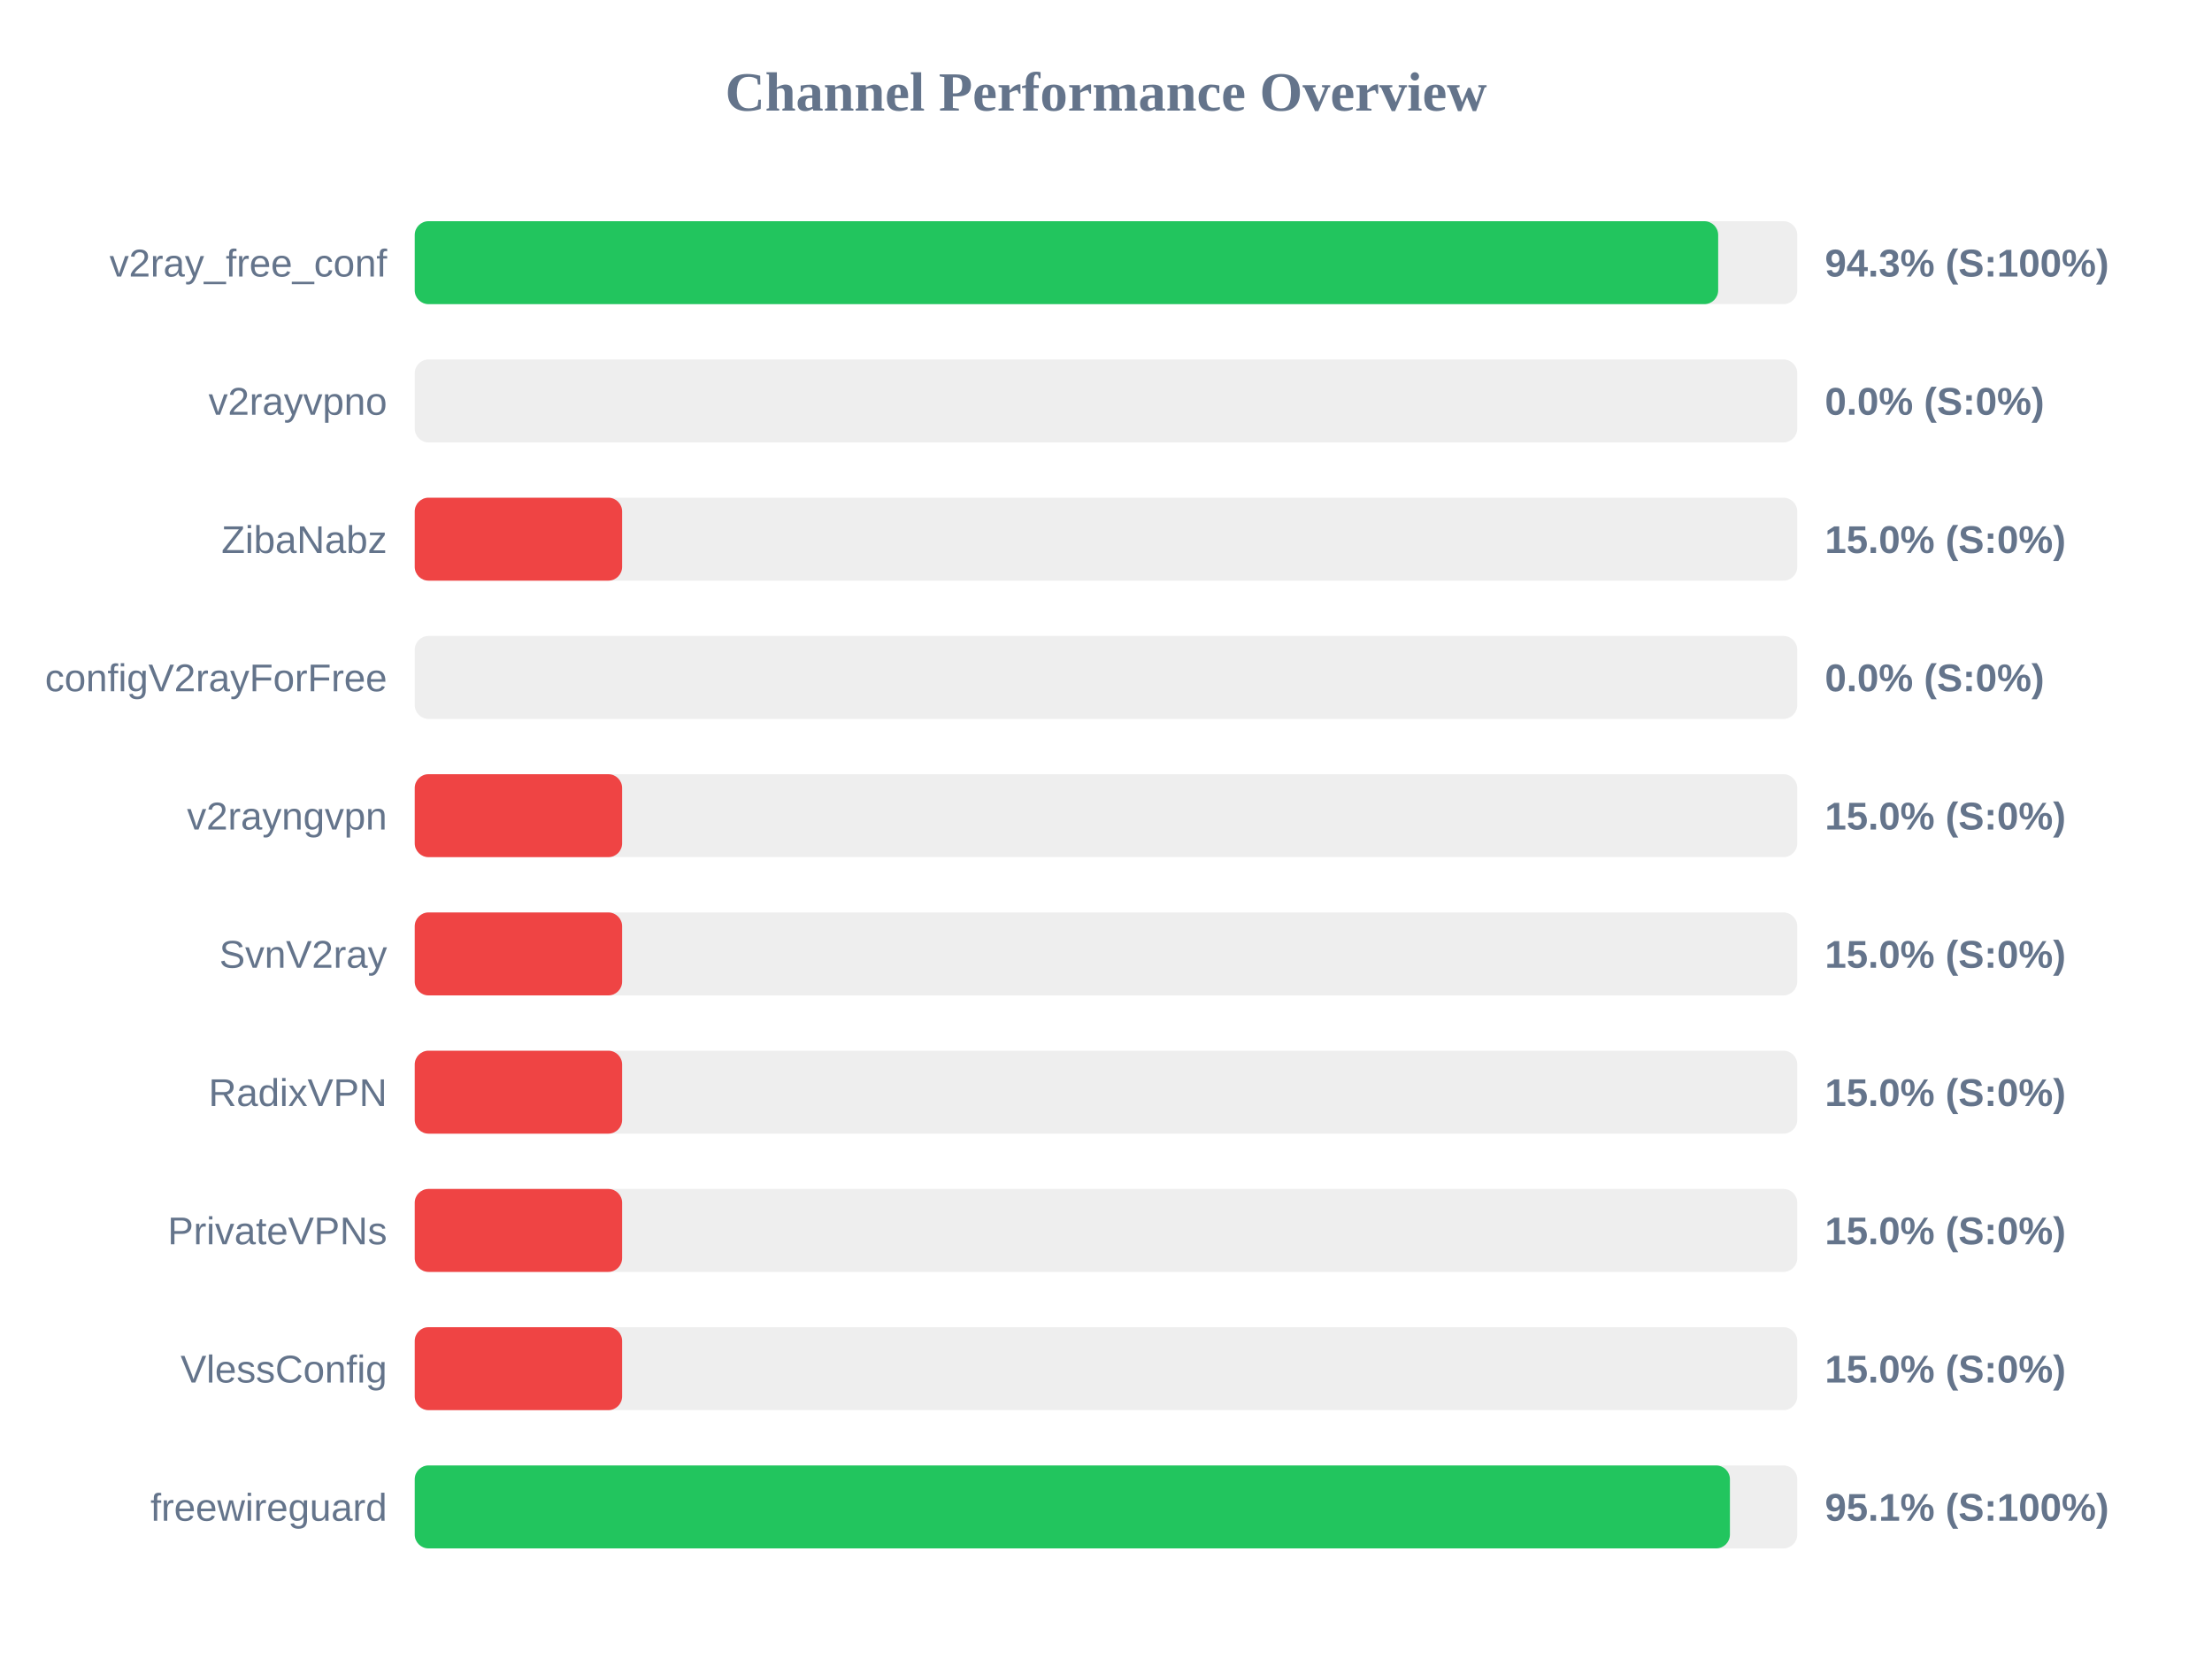
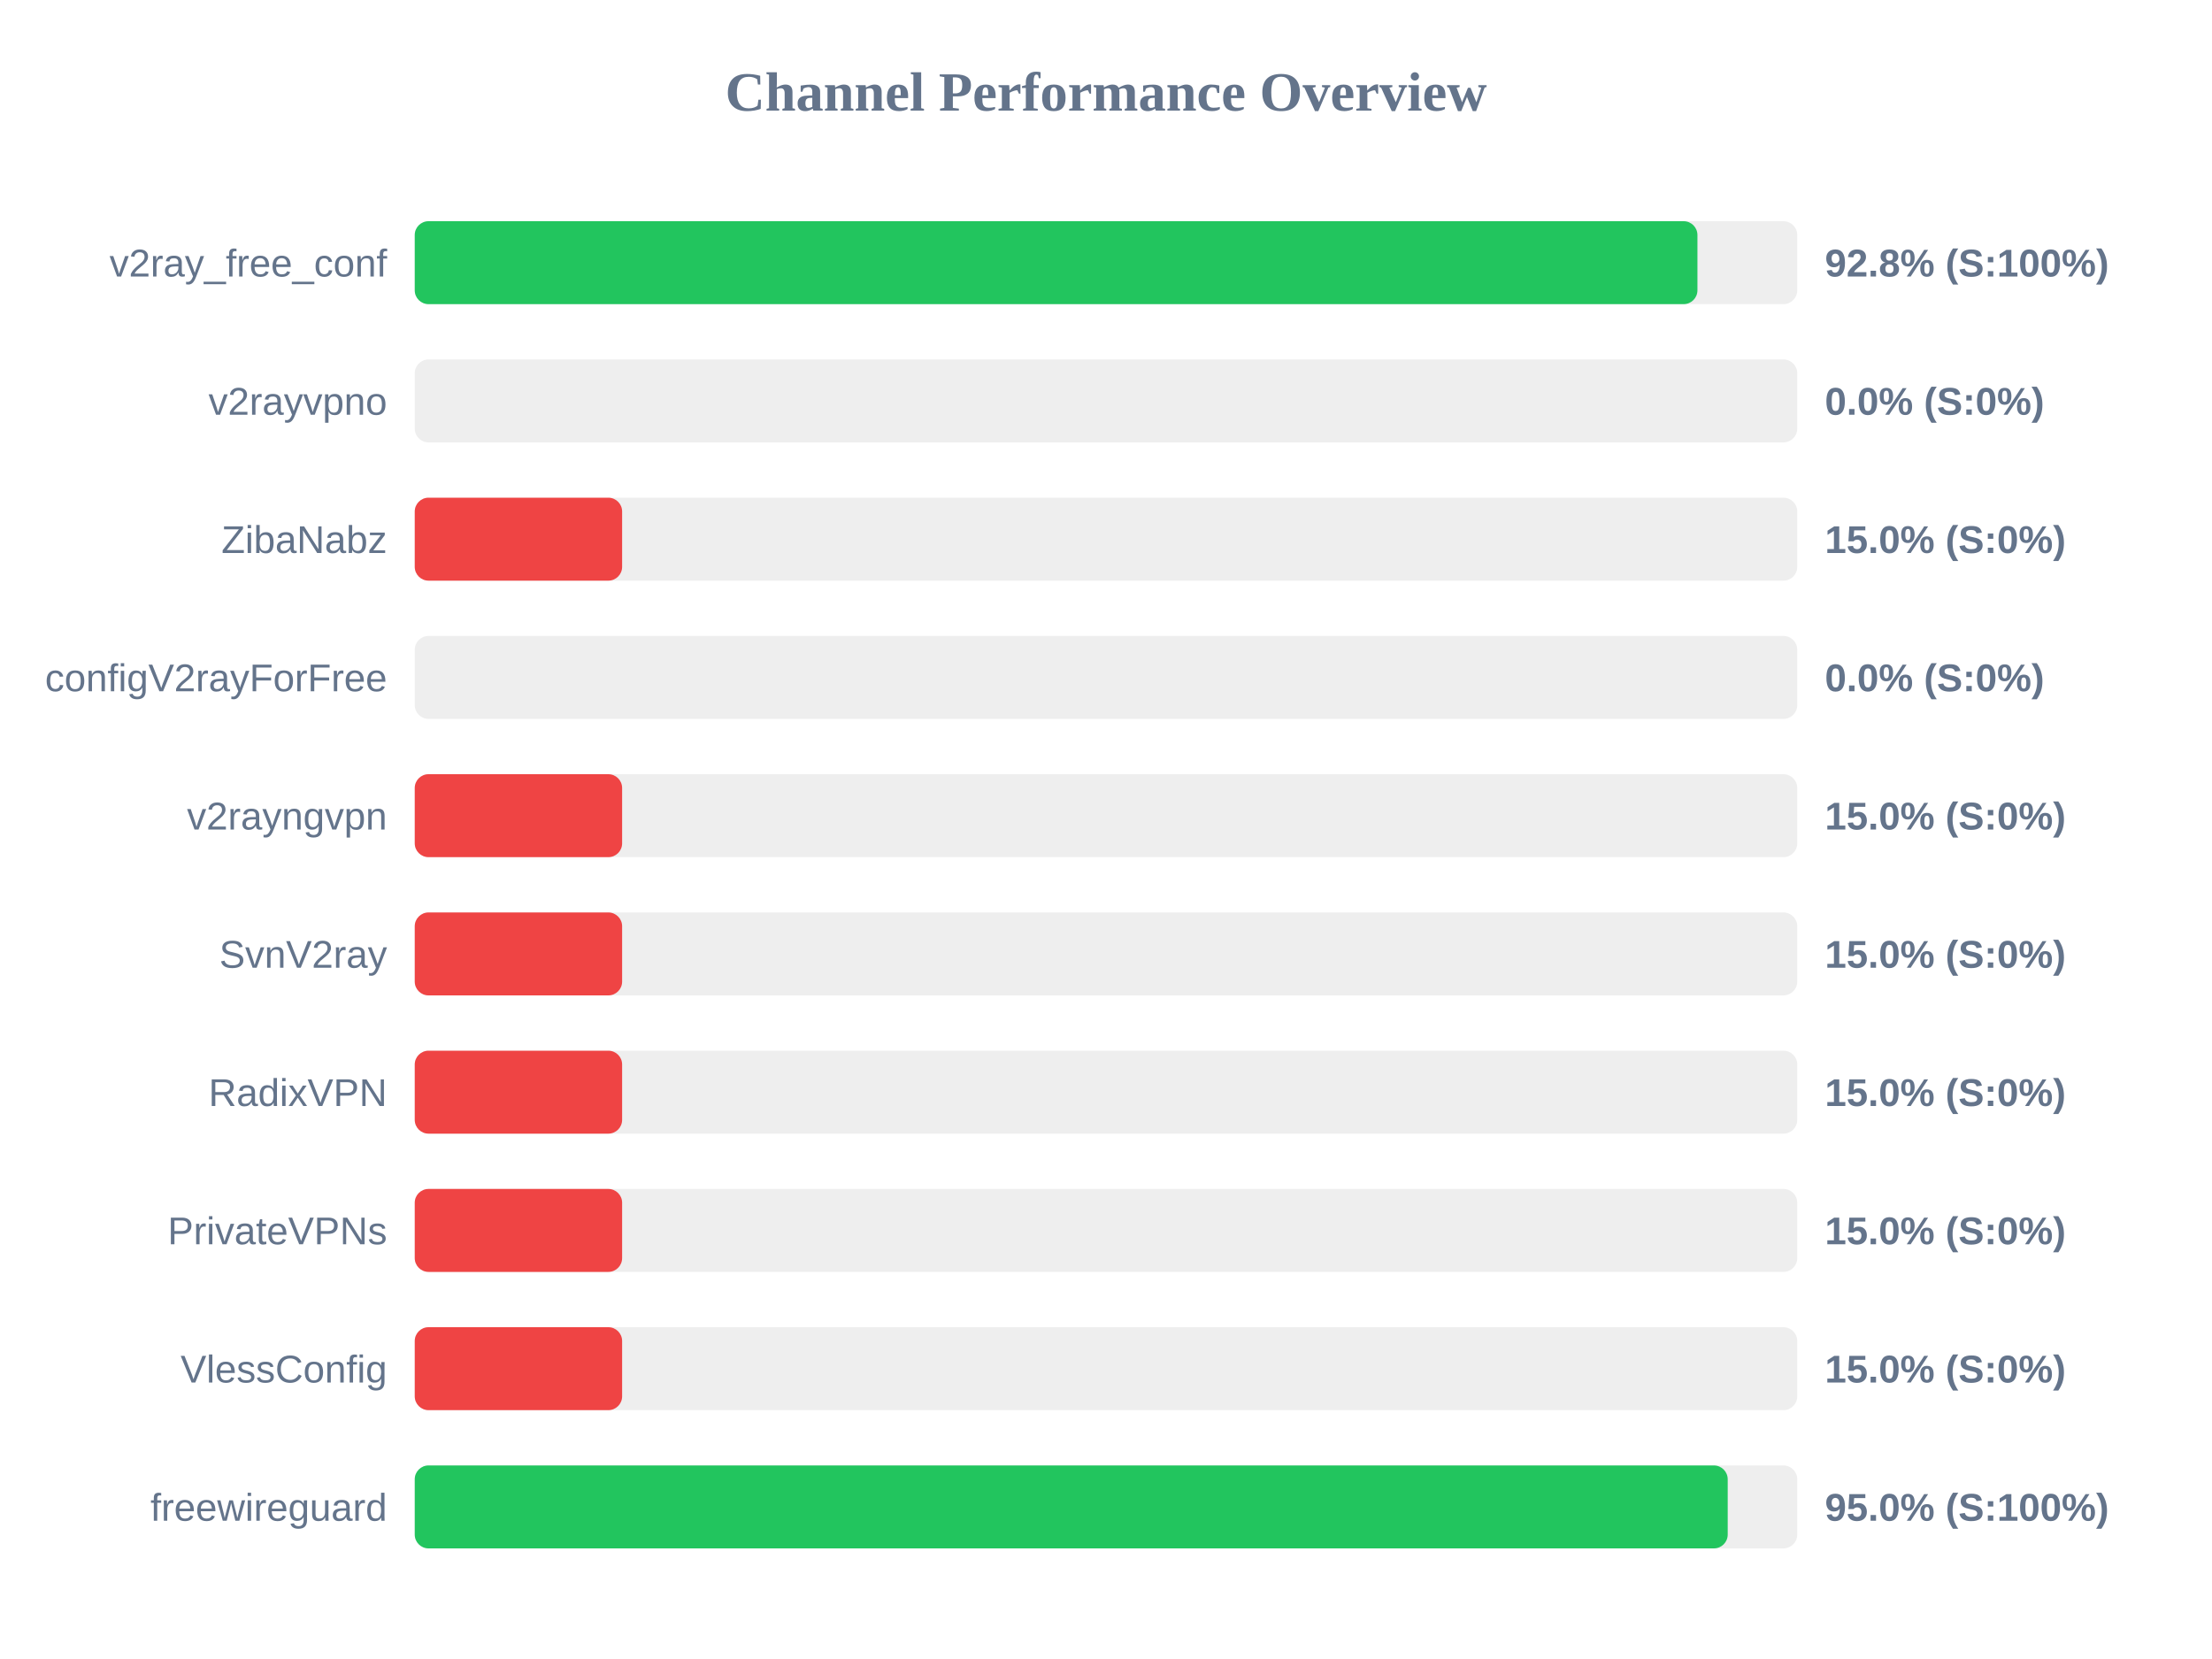
<svg xmlns="http://www.w3.org/2000/svg" width="800" height="600" version="1.1">
  <style>
        .row { font: 14px Arial; fill: #64748b; }
        .score { font: bold 14px Arial; fill: #64748b; }
    </style>
  <text x="400" y="40" text-anchor="middle" font-size="20px" font-weight="bold" fill="#64748b">Channel Performance Overview</text>
  <rect x="150" y="80" width="500" height="30" fill="#eee" rx="5" />
-   <rect x="150" y="80" width="471.4" height="30" fill="#22c55e" rx="5" />
+   <rect x="150" y="80" width="463.9" height="30" fill="#22c55e" rx="5" />
  <text x="140" y="100" text-anchor="end" class="row">v2ray_free_conf</text>
-   <text x="660" y="100" text-anchor="start" class="score">94.3% (S:100%)</text>
+   <text x="660" y="100" text-anchor="start" class="score">92.8% (S:100%)</text>
  <rect x="150" y="130" width="500" height="30" fill="#eee" rx="5" />
  <rect x="150" y="130" width="0.0" height="30" fill="#ef4444" rx="5" />
  <text x="140" y="150" text-anchor="end" class="row">v2rayvpno</text>
  <text x="660" y="150" text-anchor="start" class="score">0.0% (S:0%)</text>
  <rect x="150" y="180" width="500" height="30" fill="#eee" rx="5" />
  <rect x="150" y="180" width="75.0" height="30" fill="#ef4444" rx="5" />
  <text x="140" y="200" text-anchor="end" class="row">ZibaNabz</text>
  <text x="660" y="200" text-anchor="start" class="score">15.0% (S:0%)</text>
  <rect x="150" y="230" width="500" height="30" fill="#eee" rx="5" />
  <rect x="150" y="230" width="0.0" height="30" fill="#ef4444" rx="5" />
  <text x="140" y="250" text-anchor="end" class="row">configV2rayForFree</text>
  <text x="660" y="250" text-anchor="start" class="score">0.0% (S:0%)</text>
  <rect x="150" y="280" width="500" height="30" fill="#eee" rx="5" />
  <rect x="150" y="280" width="75.0" height="30" fill="#ef4444" rx="5" />
  <text x="140" y="300" text-anchor="end" class="row">v2rayngvpn</text>
  <text x="660" y="300" text-anchor="start" class="score">15.0% (S:0%)</text>
  <rect x="150" y="330" width="500" height="30" fill="#eee" rx="5" />
  <rect x="150" y="330" width="75.0" height="30" fill="#ef4444" rx="5" />
  <text x="140" y="350" text-anchor="end" class="row">SvnV2ray</text>
  <text x="660" y="350" text-anchor="start" class="score">15.0% (S:0%)</text>
  <rect x="150" y="380" width="500" height="30" fill="#eee" rx="5" />
  <rect x="150" y="380" width="75.0" height="30" fill="#ef4444" rx="5" />
  <text x="140" y="400" text-anchor="end" class="row">RadixVPN</text>
  <text x="660" y="400" text-anchor="start" class="score">15.0% (S:0%)</text>
  <rect x="150" y="430" width="500" height="30" fill="#eee" rx="5" />
  <rect x="150" y="430" width="75.0" height="30" fill="#ef4444" rx="5" />
  <text x="140" y="450" text-anchor="end" class="row">PrivateVPNs</text>
  <text x="660" y="450" text-anchor="start" class="score">15.0% (S:0%)</text>
  <rect x="150" y="480" width="500" height="30" fill="#eee" rx="5" />
  <rect x="150" y="480" width="75.0" height="30" fill="#ef4444" rx="5" />
  <text x="140" y="500" text-anchor="end" class="row">VlessConfig</text>
  <text x="660" y="500" text-anchor="start" class="score">15.0% (S:0%)</text>
  <rect x="150" y="530" width="500" height="30" fill="#eee" rx="5" />
-   <rect x="150" y="530" width="475.65" height="30" fill="#22c55e" rx="5" />
+   <rect x="150" y="530" width="474.85" height="30" fill="#22c55e" rx="5" />
  <text x="140" y="550" text-anchor="end" class="row">freewireguard</text>
-   <text x="660" y="550" text-anchor="start" class="score">95.1% (S:100%)</text>
+   <text x="660" y="550" text-anchor="start" class="score">95.0% (S:100%)</text>
</svg>
